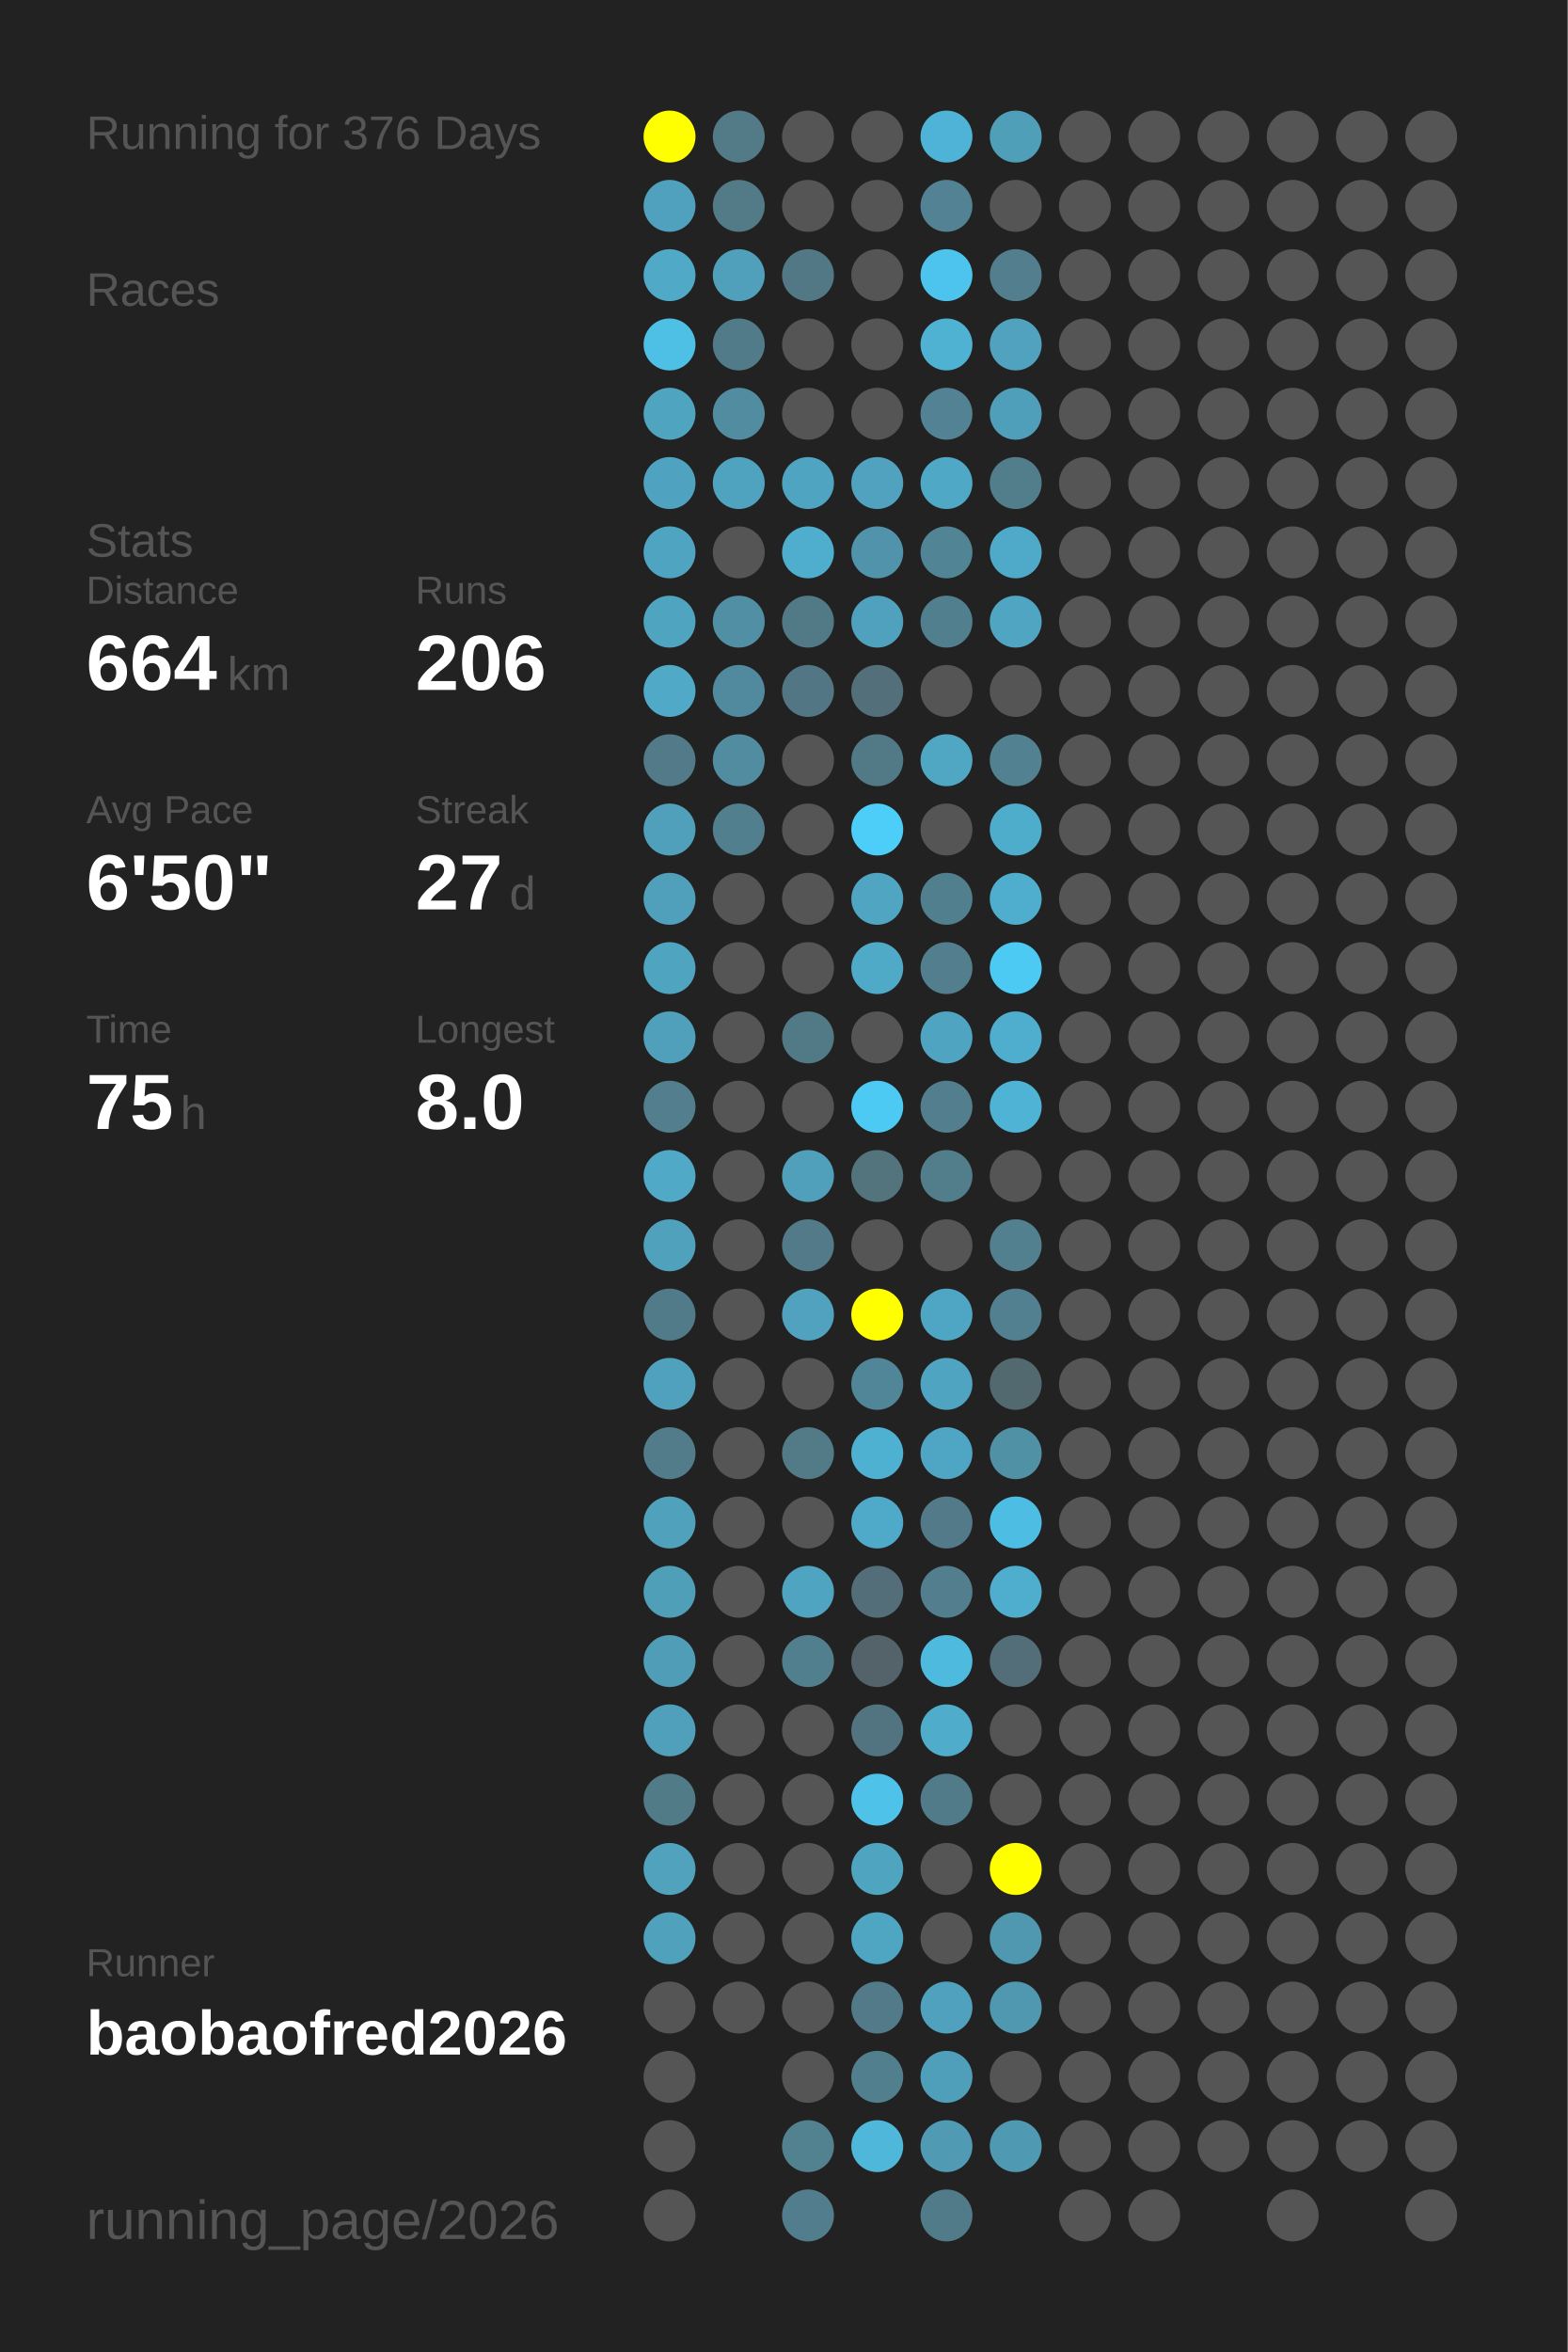
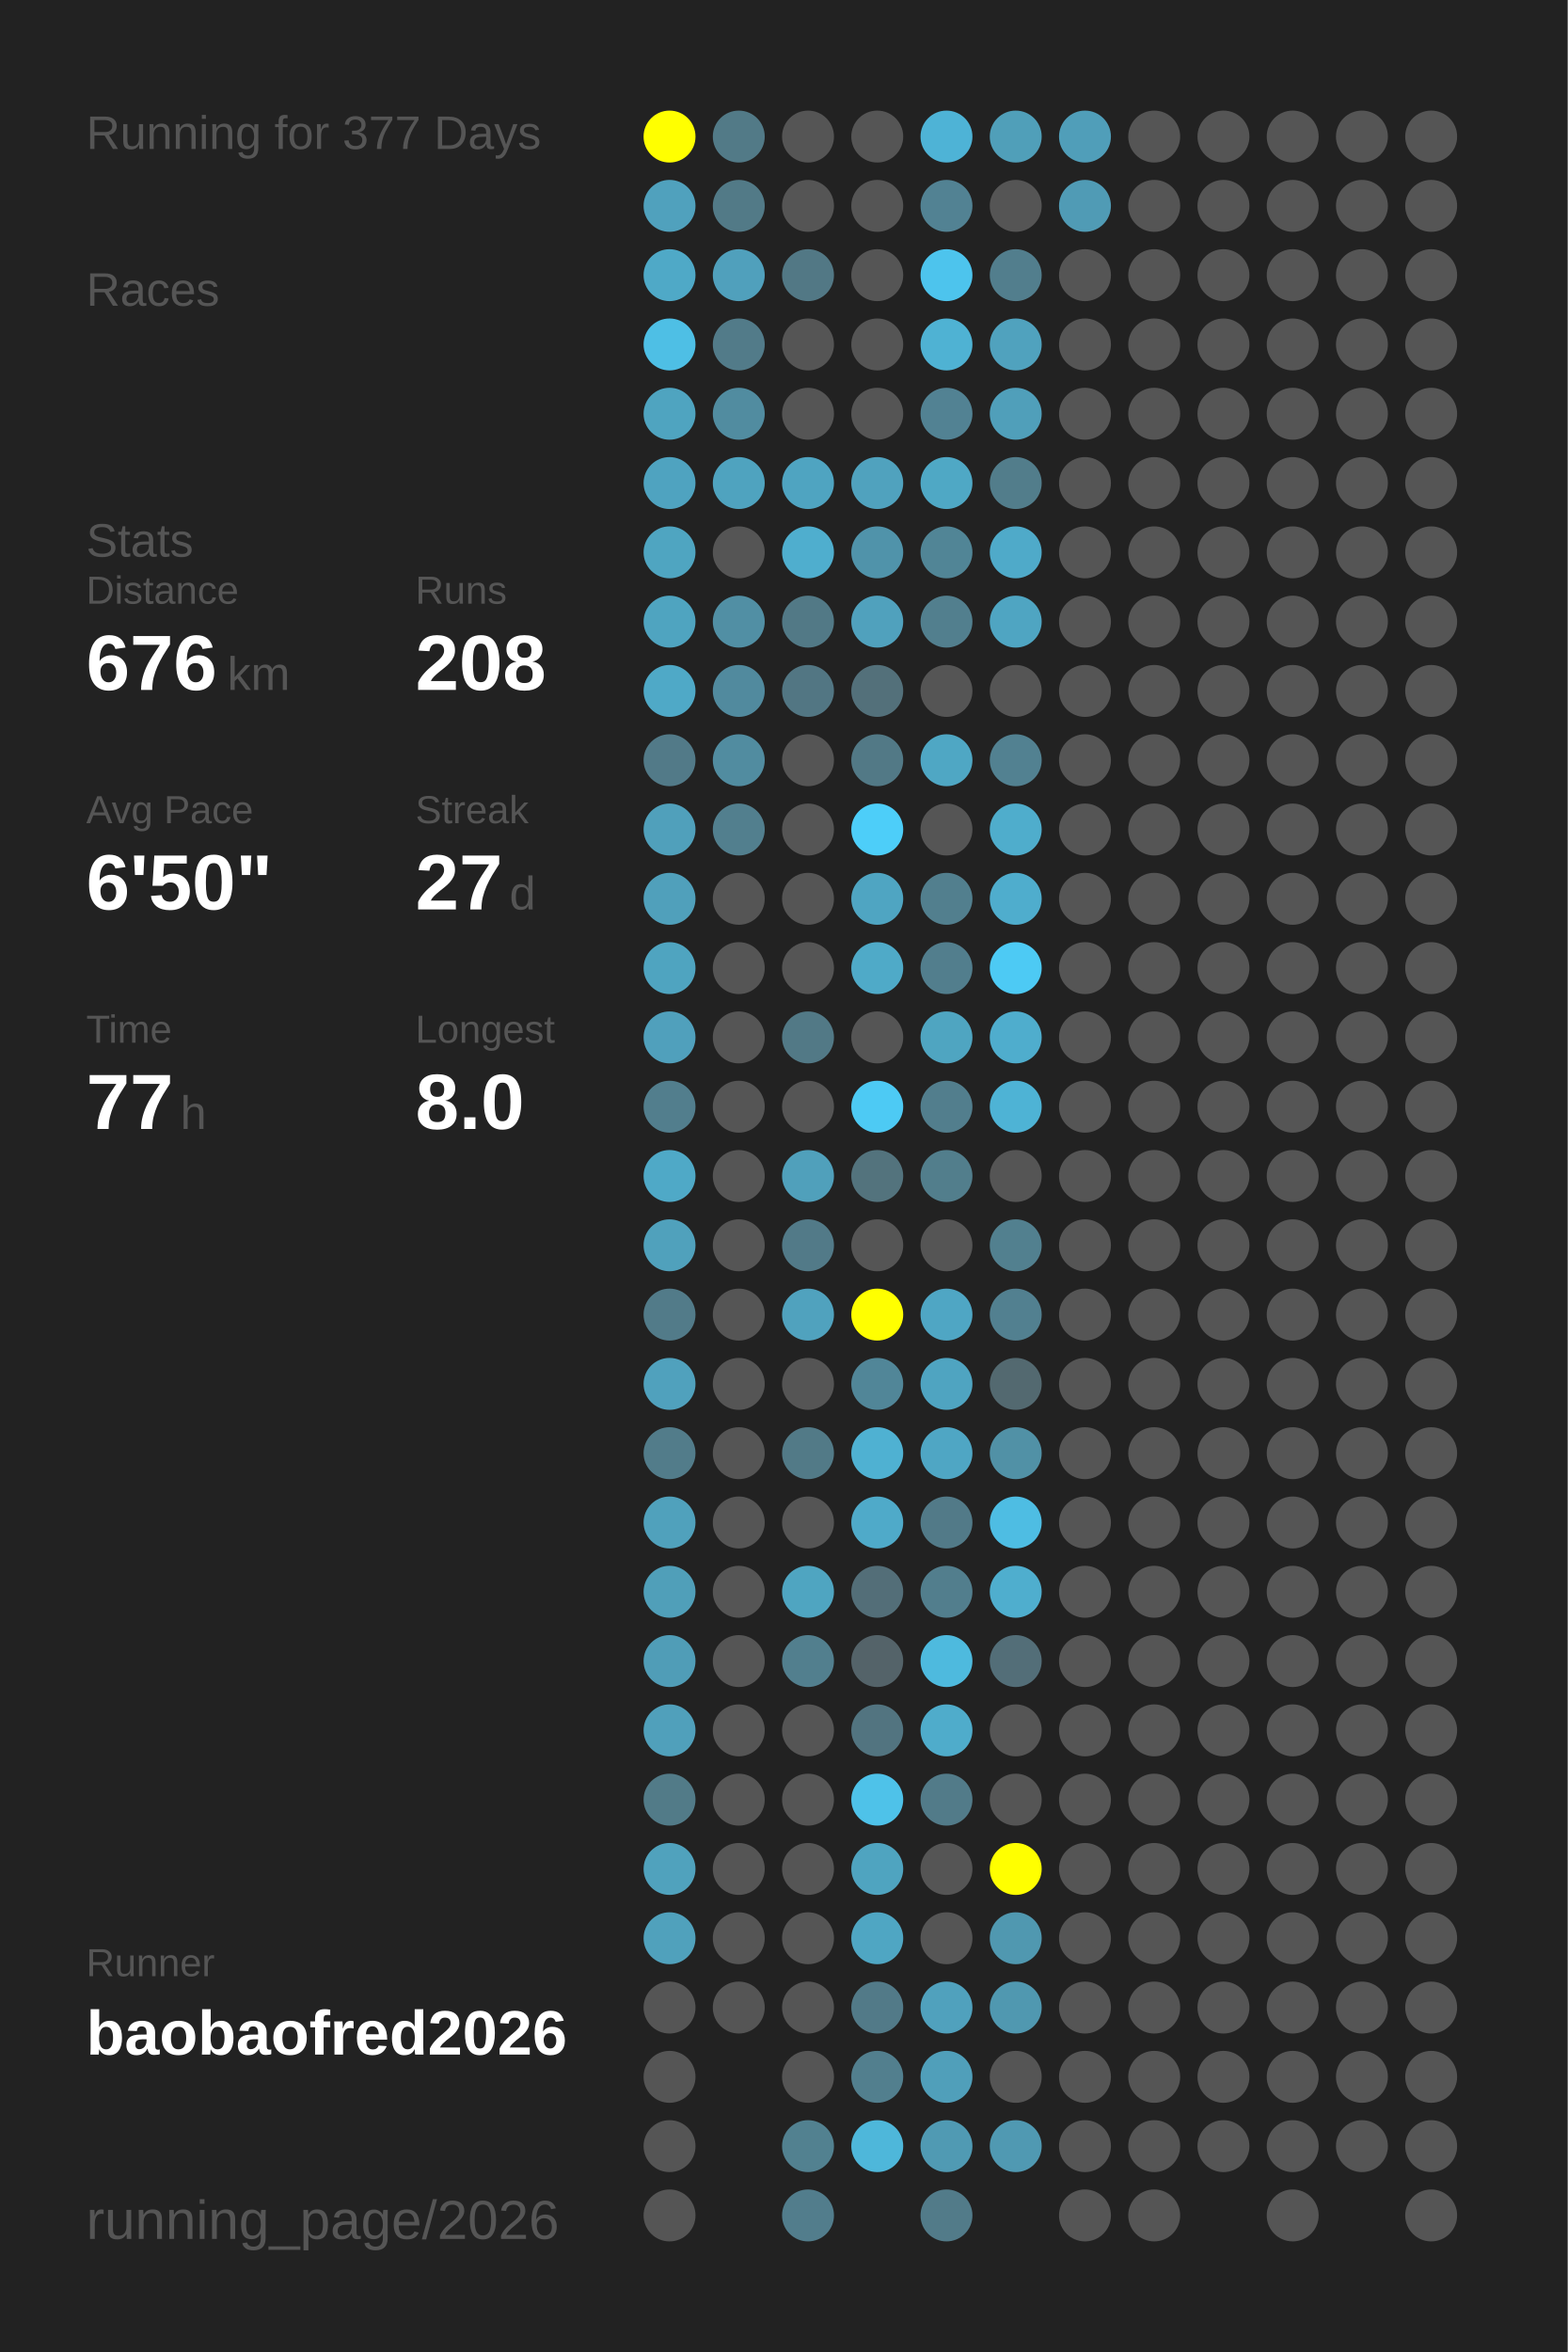
<svg xmlns="http://www.w3.org/2000/svg" baseProfile="full" height="300mm" version="1.1" viewBox="0,0,200,300" width="200mm">
  <defs />
  <rect fill="#222222" height="300" width="200" x="0" y="0" />
-   <text fill="#555555" style="font-size:6px; font-family:Arial;" x="11" y="19">Running for 376 Days</text>
+   <text fill="#555555" style="font-size:6px; font-family:Arial;" x="11" y="19">Running for 377 Days</text>
  <text fill="#555555" style="font-size:6px; font-family:Arial;" x="11" y="39">Races</text>
  <text fill="#555555" style="font-size:6px; font-family:Arial;" x="11" y="71">Stats</text>
  <text fill="#555555" style="font-size:5px; font-family:Arial;" x="11" y="77">Distance</text>
-   <text fill="#FFFFFF" style="font-size:10px; font-family:Arial; font-weight:bold;" x="11" y="88">664</text>
+   <text fill="#FFFFFF" style="font-size:10px; font-family:Arial; font-weight:bold;" x="11" y="88">676</text>
  <text fill="#555555" style="font-size:6px; font-family:Arial;" x="29" y="88">km</text>
  <text fill="#555555" style="font-size:5px; font-family:Arial;" x="53" y="77">Runs</text>
-   <text fill="#FFFFFF" style="font-size:10px; font-family:Arial; font-weight:bold;" x="53" y="88">206</text>
+   <text fill="#FFFFFF" style="font-size:10px; font-family:Arial; font-weight:bold;" x="53" y="88">208</text>
  <text fill="#555555" style="font-size:5px; font-family:Arial;" x="11" y="105">Avg Pace</text>
  <text fill="#FFFFFF" style="font-size:10px; font-family:Arial; font-weight:bold;" x="11" y="116">6'50"</text>
  <text fill="#555555" style="font-size:5px; font-family:Arial;" x="53" y="105">Streak</text>
  <text fill="#FFFFFF" style="font-size:10px; font-family:Arial; font-weight:bold;" x="53" y="116">27</text>
  <text fill="#555555" style="font-size:6px; font-family:Arial;" x="65" y="116">d</text>
  <text fill="#555555" style="font-size:5px; font-family:Arial;" x="11" y="133">Time</text>
-   <text fill="#FFFFFF" style="font-size:10px; font-family:Arial; font-weight:bold;" x="11" y="144">75</text>
+   <text fill="#FFFFFF" style="font-size:10px; font-family:Arial; font-weight:bold;" x="11" y="144">77</text>
  <text fill="#555555" style="font-size:6px; font-family:Arial;" x="23" y="144">h</text>
  <text fill="#555555" style="font-size:5px; font-family:Arial;" x="53" y="133">Longest</text>
  <text fill="#FFFFFF" style="font-size:10px; font-family:Arial; font-weight:bold;" x="53" y="144">8.0</text>
  <text fill="#555555" style="font-size:5px; font-family:Arial;" x="11" y="252.065">Runner</text>
  <text fill="#FFFFFF" style="font-size:8px; font-family:Arial; font-weight:bold;" x="11" y="262.065">baobaofred2026</text>
  <text fill="#555555" style="font-size:7px; font-family:Arial;" x="11" y="285.581">running_page/2026</text>
  <circle cx="85.417" cy="17.419" fill="#FFFF00" r="3.312" />
  <circle cx="85.417" cy="26.258" fill="#50a1bd" r="3.312" />
  <circle cx="85.417" cy="35.097" fill="#4fa9c7" r="3.312" />
  <circle cx="85.417" cy="43.935" fill="#4ebfe5" r="3.312" />
  <circle cx="85.417" cy="52.774" fill="#4fa4c0" r="3.312" />
  <circle cx="85.417" cy="61.613" fill="#4fa3c0" r="3.312" />
  <circle cx="85.417" cy="70.452" fill="#4fa5c1" r="3.312" />
  <circle cx="85.417" cy="79.29" fill="#4fa4c0" r="3.312" />
  <circle cx="85.417" cy="88.129" fill="#4fa9c7" r="3.312" />
  <circle cx="85.417" cy="96.968" fill="#527a88" r="3.312" />
  <circle cx="85.417" cy="105.806" fill="#50a0bb" r="3.312" />
  <circle cx="85.417" cy="114.645" fill="#50a0bb" r="3.312" />
  <circle cx="85.417" cy="123.484" fill="#4fa4c0" r="3.312" />
  <circle cx="85.417" cy="132.323" fill="#50a0bc" r="3.312" />
  <circle cx="85.417" cy="141.161" fill="#527e8d" r="3.312" />
  <circle cx="85.417" cy="150" fill="#4fa9c7" r="3.312" />
  <circle cx="85.417" cy="158.839" fill="#50a1bc" r="3.312" />
  <circle cx="85.417" cy="167.677" fill="#527b89" r="3.312" />
  <circle cx="85.417" cy="176.516" fill="#50a1bd" r="3.312" />
  <circle cx="85.417" cy="185.355" fill="#527c8a" r="3.312" />
  <circle cx="85.417" cy="194.194" fill="#50a1bc" r="3.312" />
  <circle cx="85.417" cy="203.032" fill="#509fb9" r="3.312" />
  <circle cx="85.417" cy="211.871" fill="#509db7" r="3.312" />
  <circle cx="85.417" cy="220.71" fill="#50a0bb" r="3.312" />
  <circle cx="85.417" cy="229.548" fill="#527b88" r="3.312" />
  <circle cx="85.417" cy="238.387" fill="#50a2bd" r="3.312" />
  <circle cx="85.417" cy="247.226" fill="#50a1bc" r="3.312" />
  <circle cx="85.417" cy="256.065" fill="#555555" r="3.312" />
  <circle cx="85.417" cy="264.903" fill="#555555" r="3.312" />
  <circle cx="85.417" cy="273.742" fill="#555555" r="3.312" />
  <circle cx="85.417" cy="282.581" fill="#555555" r="3.312" />
  <circle cx="94.25" cy="17.419" fill="#527a87" r="3.312" />
  <circle cx="94.25" cy="26.258" fill="#527a87" r="3.312" />
  <circle cx="94.25" cy="35.097" fill="#50a0bc" r="3.312" />
  <circle cx="94.25" cy="43.935" fill="#527b89" r="3.312" />
  <circle cx="94.25" cy="52.774" fill="#518ca0" r="3.312" />
  <circle cx="94.25" cy="61.613" fill="#4fa3bf" r="3.312" />
  <circle cx="94.25" cy="70.452" fill="#555555" r="3.312" />
  <circle cx="94.25" cy="79.29" fill="#518fa4" r="3.312" />
  <circle cx="94.25" cy="88.129" fill="#518a9e" r="3.312" />
  <circle cx="94.25" cy="96.968" fill="#518ca0" r="3.312" />
  <circle cx="94.25" cy="105.806" fill="#527f8e" r="3.312" />
  <circle cx="94.25" cy="114.645" fill="#555555" r="3.312" />
  <circle cx="94.25" cy="123.484" fill="#555555" r="3.312" />
  <circle cx="94.25" cy="132.323" fill="#555555" r="3.312" />
  <circle cx="94.25" cy="141.161" fill="#555555" r="3.312" />
  <circle cx="94.25" cy="150" fill="#555555" r="3.312" />
  <circle cx="94.25" cy="158.839" fill="#555555" r="3.312" />
  <circle cx="94.25" cy="167.677" fill="#555555" r="3.312" />
  <circle cx="94.25" cy="176.516" fill="#555555" r="3.312" />
  <circle cx="94.25" cy="185.355" fill="#555555" r="3.312" />
  <circle cx="94.25" cy="194.194" fill="#555555" r="3.312" />
  <circle cx="94.25" cy="203.032" fill="#555555" r="3.312" />
  <circle cx="94.25" cy="211.871" fill="#555555" r="3.312" />
  <circle cx="94.25" cy="220.71" fill="#555555" r="3.312" />
  <circle cx="94.25" cy="229.548" fill="#555555" r="3.312" />
  <circle cx="94.25" cy="238.387" fill="#555555" r="3.312" />
  <circle cx="94.25" cy="247.226" fill="#555555" r="3.312" />
  <circle cx="94.25" cy="256.065" fill="#555555" r="3.312" />
  <circle cx="103.083" cy="17.419" fill="#555555" r="3.312" />
  <circle cx="103.083" cy="26.258" fill="#555555" r="3.312" />
  <circle cx="103.083" cy="35.097" fill="#527885" r="3.312" />
  <circle cx="103.083" cy="43.935" fill="#555555" r="3.312" />
  <circle cx="103.083" cy="52.774" fill="#555555" r="3.312" />
  <circle cx="103.083" cy="61.613" fill="#4fa4c1" r="3.312" />
  <circle cx="103.083" cy="70.452" fill="#4faece" r="3.312" />
  <circle cx="103.083" cy="79.29" fill="#527986" r="3.312" />
  <circle cx="103.083" cy="88.129" fill="#527683" r="3.312" />
  <circle cx="103.083" cy="96.968" fill="#555555" r="3.312" />
  <circle cx="103.083" cy="105.806" fill="#555555" r="3.312" />
  <circle cx="103.083" cy="114.645" fill="#555555" r="3.312" />
  <circle cx="103.083" cy="123.484" fill="#555555" r="3.312" />
  <circle cx="103.083" cy="132.323" fill="#527986" r="3.312" />
  <circle cx="103.083" cy="141.161" fill="#555555" r="3.312" />
  <circle cx="103.083" cy="150" fill="#50a0bb" r="3.312" />
  <circle cx="103.083" cy="158.839" fill="#527a88" r="3.312" />
  <circle cx="103.083" cy="167.677" fill="#50a2be" r="3.312" />
  <circle cx="103.083" cy="176.516" fill="#555555" r="3.312" />
  <circle cx="103.083" cy="185.355" fill="#527a87" r="3.312" />
  <circle cx="103.083" cy="194.194" fill="#555555" r="3.312" />
  <circle cx="103.083" cy="203.032" fill="#4fa5c1" r="3.312" />
  <circle cx="103.083" cy="211.871" fill="#527f8e" r="3.312" />
  <circle cx="103.083" cy="220.71" fill="#555555" r="3.312" />
  <circle cx="103.083" cy="229.548" fill="#555555" r="3.312" />
  <circle cx="103.083" cy="238.387" fill="#555555" r="3.312" />
  <circle cx="103.083" cy="247.226" fill="#555555" r="3.312" />
  <circle cx="103.083" cy="256.065" fill="#555555" r="3.312" />
  <circle cx="103.083" cy="264.903" fill="#555555" r="3.312" />
  <circle cx="103.083" cy="273.742" fill="#528190" r="3.312" />
  <circle cx="103.083" cy="282.581" fill="#527d8c" r="3.312" />
  <circle cx="111.917" cy="17.419" fill="#555555" r="3.312" />
  <circle cx="111.917" cy="26.258" fill="#555555" r="3.312" />
  <circle cx="111.917" cy="35.097" fill="#555555" r="3.312" />
  <circle cx="111.917" cy="43.935" fill="#555555" r="3.312" />
  <circle cx="111.917" cy="52.774" fill="#555555" r="3.312" />
  <circle cx="111.917" cy="61.613" fill="#50a2be" r="3.312" />
  <circle cx="111.917" cy="70.452" fill="#5093aa" r="3.312" />
  <circle cx="111.917" cy="79.29" fill="#50a1bd" r="3.312" />
  <circle cx="111.917" cy="88.129" fill="#53707a" r="3.312" />
  <circle cx="111.917" cy="96.968" fill="#527986" r="3.312" />
  <circle cx="111.917" cy="105.806" fill="#4dcef9" r="3.312" />
  <circle cx="111.917" cy="114.645" fill="#4fa5c2" r="3.312" />
  <circle cx="111.917" cy="123.484" fill="#4faac8" r="3.312" />
  <circle cx="111.917" cy="132.323" fill="#555555" r="3.312" />
  <circle cx="111.917" cy="141.161" fill="#4dcaf4" r="3.312" />
  <circle cx="111.917" cy="150" fill="#53737d" r="3.312" />
  <circle cx="111.917" cy="158.839" fill="#555555" r="3.312" />
  <circle cx="111.917" cy="167.677" fill="#FFFF00" r="3.312" />
  <circle cx="111.917" cy="176.516" fill="#518698" r="3.312" />
  <circle cx="111.917" cy="185.355" fill="#4fb1d2" r="3.312" />
  <circle cx="111.917" cy="194.194" fill="#4faac9" r="3.312" />
  <circle cx="111.917" cy="203.032" fill="#536e78" r="3.312" />
  <circle cx="111.917" cy="211.871" fill="#546369" r="3.312" />
  <circle cx="111.917" cy="220.71" fill="#527480" r="3.312" />
  <circle cx="111.917" cy="229.548" fill="#4ec2e9" r="3.312" />
  <circle cx="111.917" cy="238.387" fill="#4fa4c0" r="3.312" />
  <circle cx="111.917" cy="247.226" fill="#4fa6c3" r="3.312" />
  <circle cx="111.917" cy="256.065" fill="#527a88" r="3.312" />
  <circle cx="111.917" cy="264.903" fill="#527f8e" r="3.312" />
  <circle cx="111.917" cy="273.742" fill="#4eb7da" r="3.312" />
  <circle cx="120.75" cy="17.419" fill="#4eb3d6" r="3.312" />
  <circle cx="120.75" cy="26.258" fill="#528293" r="3.312" />
  <circle cx="120.75" cy="35.097" fill="#4dc4ed" r="3.312" />
  <circle cx="120.75" cy="43.935" fill="#4fb2d3" r="3.312" />
  <circle cx="120.75" cy="52.774" fill="#528293" r="3.312" />
  <circle cx="120.75" cy="61.613" fill="#4fa8c5" r="3.312" />
  <circle cx="120.75" cy="70.452" fill="#518596" r="3.312" />
  <circle cx="120.75" cy="79.29" fill="#527f8e" r="3.312" />
  <circle cx="120.75" cy="88.129" fill="#555555" r="3.312" />
  <circle cx="120.75" cy="96.968" fill="#4fa7c4" r="3.312" />
  <circle cx="120.75" cy="105.806" fill="#555555" r="3.312" />
  <circle cx="120.75" cy="114.645" fill="#527f8e" r="3.312" />
  <circle cx="120.75" cy="123.484" fill="#527e8d" r="3.312" />
  <circle cx="120.75" cy="132.323" fill="#4fa5c1" r="3.312" />
  <circle cx="120.75" cy="141.161" fill="#527e8d" r="3.312" />
  <circle cx="120.75" cy="150" fill="#527e8c" r="3.312" />
  <circle cx="120.75" cy="158.839" fill="#555555" r="3.312" />
  <circle cx="120.75" cy="167.677" fill="#4fa6c4" r="3.312" />
  <circle cx="120.75" cy="176.516" fill="#4fa4c1" r="3.312" />
  <circle cx="120.75" cy="185.355" fill="#4fa6c4" r="3.312" />
  <circle cx="120.75" cy="194.194" fill="#527a88" r="3.312" />
  <circle cx="120.75" cy="203.032" fill="#527e8d" r="3.312" />
  <circle cx="120.75" cy="211.871" fill="#4ebade" r="3.312" />
  <circle cx="120.75" cy="220.71" fill="#4faccb" r="3.312" />
  <circle cx="120.75" cy="229.548" fill="#527b89" r="3.312" />
  <circle cx="120.75" cy="238.387" fill="#555555" r="3.312" />
  <circle cx="120.75" cy="247.226" fill="#555555" r="3.312" />
  <circle cx="120.75" cy="256.065" fill="#50a1bd" r="3.312" />
  <circle cx="120.75" cy="264.903" fill="#509fba" r="3.312" />
  <circle cx="120.75" cy="273.742" fill="#509ab3" r="3.312" />
  <circle cx="120.75" cy="282.581" fill="#527b89" r="3.312" />
  <circle cx="129.583" cy="17.419" fill="#509fb9" r="3.312" />
  <circle cx="129.583" cy="26.258" fill="#555555" r="3.312" />
  <circle cx="129.583" cy="35.097" fill="#527e8d" r="3.312" />
  <circle cx="129.583" cy="43.935" fill="#50a2be" r="3.312" />
  <circle cx="129.583" cy="52.774" fill="#509fba" r="3.312" />
  <circle cx="129.583" cy="61.613" fill="#527d8b" r="3.312" />
  <circle cx="129.583" cy="70.452" fill="#4faac9" r="3.312" />
  <circle cx="129.583" cy="79.29" fill="#4fa5c2" r="3.312" />
  <circle cx="129.583" cy="88.129" fill="#555555" r="3.312" />
  <circle cx="129.583" cy="96.968" fill="#528191" r="3.312" />
  <circle cx="129.583" cy="105.806" fill="#4fadcc" r="3.312" />
  <circle cx="129.583" cy="114.645" fill="#4fadcd" r="3.312" />
  <circle cx="129.583" cy="123.484" fill="#4dcaf4" r="3.312" />
  <circle cx="129.583" cy="132.323" fill="#4fadcd" r="3.312" />
  <circle cx="129.583" cy="141.161" fill="#4eb3d5" r="3.312" />
  <circle cx="129.583" cy="150" fill="#555555" r="3.312" />
  <circle cx="129.583" cy="158.839" fill="#52808f" r="3.312" />
  <circle cx="129.583" cy="167.677" fill="#528090" r="3.312" />
  <circle cx="129.583" cy="176.516" fill="#536970" r="3.312" />
  <circle cx="129.583" cy="185.355" fill="#5191a6" r="3.312" />
  <circle cx="129.583" cy="194.194" fill="#4ebde3" r="3.312" />
  <circle cx="129.583" cy="203.032" fill="#4faece" r="3.312" />
  <circle cx="129.583" cy="211.871" fill="#536e78" r="3.312" />
  <circle cx="129.583" cy="220.71" fill="#555555" r="3.312" />
  <circle cx="129.583" cy="229.548" fill="#555555" r="3.312" />
  <circle cx="129.583" cy="238.387" fill="#FFFF00" r="3.312" />
  <circle cx="129.583" cy="247.226" fill="#5098b0" r="3.312" />
  <circle cx="129.583" cy="256.065" fill="#5098b0" r="3.312" />
  <circle cx="129.583" cy="264.903" fill="#555555" r="3.312" />
  <circle cx="129.583" cy="273.742" fill="#5099b2" r="3.312" />
-   <circle cx="138.417" cy="17.419" fill="#555555" r="3.312" />
-   <circle cx="138.417" cy="26.258" fill="#555555" r="3.312" />
+   <circle cx="138.417" cy="17.419" fill="#509eb9" r="3.312" />
+   <circle cx="138.417" cy="26.258" fill="#509bb5" r="3.312" />
  <circle cx="138.417" cy="35.097" fill="#555555" r="3.312" />
  <circle cx="138.417" cy="43.935" fill="#555555" r="3.312" />
  <circle cx="138.417" cy="52.774" fill="#555555" r="3.312" />
  <circle cx="138.417" cy="61.613" fill="#555555" r="3.312" />
  <circle cx="138.417" cy="70.452" fill="#555555" r="3.312" />
  <circle cx="138.417" cy="79.29" fill="#555555" r="3.312" />
  <circle cx="138.417" cy="88.129" fill="#555555" r="3.312" />
  <circle cx="138.417" cy="96.968" fill="#555555" r="3.312" />
  <circle cx="138.417" cy="105.806" fill="#555555" r="3.312" />
  <circle cx="138.417" cy="114.645" fill="#555555" r="3.312" />
  <circle cx="138.417" cy="123.484" fill="#555555" r="3.312" />
  <circle cx="138.417" cy="132.323" fill="#555555" r="3.312" />
  <circle cx="138.417" cy="141.161" fill="#555555" r="3.312" />
  <circle cx="138.417" cy="150" fill="#555555" r="3.312" />
  <circle cx="138.417" cy="158.839" fill="#555555" r="3.312" />
  <circle cx="138.417" cy="167.677" fill="#555555" r="3.312" />
  <circle cx="138.417" cy="176.516" fill="#555555" r="3.312" />
  <circle cx="138.417" cy="185.355" fill="#555555" r="3.312" />
  <circle cx="138.417" cy="194.194" fill="#555555" r="3.312" />
  <circle cx="138.417" cy="203.032" fill="#555555" r="3.312" />
  <circle cx="138.417" cy="211.871" fill="#555555" r="3.312" />
  <circle cx="138.417" cy="220.71" fill="#555555" r="3.312" />
  <circle cx="138.417" cy="229.548" fill="#555555" r="3.312" />
  <circle cx="138.417" cy="238.387" fill="#555555" r="3.312" />
  <circle cx="138.417" cy="247.226" fill="#555555" r="3.312" />
  <circle cx="138.417" cy="256.065" fill="#555555" r="3.312" />
  <circle cx="138.417" cy="264.903" fill="#555555" r="3.312" />
  <circle cx="138.417" cy="273.742" fill="#555555" r="3.312" />
  <circle cx="138.417" cy="282.581" fill="#555555" r="3.312" />
  <circle cx="147.25" cy="17.419" fill="#555555" r="3.312" />
  <circle cx="147.25" cy="26.258" fill="#555555" r="3.312" />
  <circle cx="147.25" cy="35.097" fill="#555555" r="3.312" />
  <circle cx="147.25" cy="43.935" fill="#555555" r="3.312" />
  <circle cx="147.25" cy="52.774" fill="#555555" r="3.312" />
  <circle cx="147.25" cy="61.613" fill="#555555" r="3.312" />
  <circle cx="147.25" cy="70.452" fill="#555555" r="3.312" />
  <circle cx="147.25" cy="79.29" fill="#555555" r="3.312" />
  <circle cx="147.25" cy="88.129" fill="#555555" r="3.312" />
  <circle cx="147.25" cy="96.968" fill="#555555" r="3.312" />
  <circle cx="147.25" cy="105.806" fill="#555555" r="3.312" />
  <circle cx="147.25" cy="114.645" fill="#555555" r="3.312" />
  <circle cx="147.25" cy="123.484" fill="#555555" r="3.312" />
  <circle cx="147.25" cy="132.323" fill="#555555" r="3.312" />
  <circle cx="147.25" cy="141.161" fill="#555555" r="3.312" />
  <circle cx="147.25" cy="150" fill="#555555" r="3.312" />
  <circle cx="147.25" cy="158.839" fill="#555555" r="3.312" />
  <circle cx="147.25" cy="167.677" fill="#555555" r="3.312" />
  <circle cx="147.25" cy="176.516" fill="#555555" r="3.312" />
  <circle cx="147.25" cy="185.355" fill="#555555" r="3.312" />
  <circle cx="147.25" cy="194.194" fill="#555555" r="3.312" />
  <circle cx="147.25" cy="203.032" fill="#555555" r="3.312" />
  <circle cx="147.25" cy="211.871" fill="#555555" r="3.312" />
  <circle cx="147.25" cy="220.71" fill="#555555" r="3.312" />
  <circle cx="147.25" cy="229.548" fill="#555555" r="3.312" />
  <circle cx="147.25" cy="238.387" fill="#555555" r="3.312" />
  <circle cx="147.25" cy="247.226" fill="#555555" r="3.312" />
  <circle cx="147.25" cy="256.065" fill="#555555" r="3.312" />
  <circle cx="147.25" cy="264.903" fill="#555555" r="3.312" />
  <circle cx="147.25" cy="273.742" fill="#555555" r="3.312" />
  <circle cx="147.25" cy="282.581" fill="#555555" r="3.312" />
  <circle cx="156.083" cy="17.419" fill="#555555" r="3.312" />
  <circle cx="156.083" cy="26.258" fill="#555555" r="3.312" />
  <circle cx="156.083" cy="35.097" fill="#555555" r="3.312" />
  <circle cx="156.083" cy="43.935" fill="#555555" r="3.312" />
  <circle cx="156.083" cy="52.774" fill="#555555" r="3.312" />
  <circle cx="156.083" cy="61.613" fill="#555555" r="3.312" />
  <circle cx="156.083" cy="70.452" fill="#555555" r="3.312" />
  <circle cx="156.083" cy="79.29" fill="#555555" r="3.312" />
  <circle cx="156.083" cy="88.129" fill="#555555" r="3.312" />
  <circle cx="156.083" cy="96.968" fill="#555555" r="3.312" />
  <circle cx="156.083" cy="105.806" fill="#555555" r="3.312" />
  <circle cx="156.083" cy="114.645" fill="#555555" r="3.312" />
  <circle cx="156.083" cy="123.484" fill="#555555" r="3.312" />
  <circle cx="156.083" cy="132.323" fill="#555555" r="3.312" />
  <circle cx="156.083" cy="141.161" fill="#555555" r="3.312" />
  <circle cx="156.083" cy="150" fill="#555555" r="3.312" />
  <circle cx="156.083" cy="158.839" fill="#555555" r="3.312" />
  <circle cx="156.083" cy="167.677" fill="#555555" r="3.312" />
  <circle cx="156.083" cy="176.516" fill="#555555" r="3.312" />
  <circle cx="156.083" cy="185.355" fill="#555555" r="3.312" />
  <circle cx="156.083" cy="194.194" fill="#555555" r="3.312" />
  <circle cx="156.083" cy="203.032" fill="#555555" r="3.312" />
  <circle cx="156.083" cy="211.871" fill="#555555" r="3.312" />
  <circle cx="156.083" cy="220.71" fill="#555555" r="3.312" />
  <circle cx="156.083" cy="229.548" fill="#555555" r="3.312" />
  <circle cx="156.083" cy="238.387" fill="#555555" r="3.312" />
  <circle cx="156.083" cy="247.226" fill="#555555" r="3.312" />
  <circle cx="156.083" cy="256.065" fill="#555555" r="3.312" />
  <circle cx="156.083" cy="264.903" fill="#555555" r="3.312" />
  <circle cx="156.083" cy="273.742" fill="#555555" r="3.312" />
  <circle cx="164.917" cy="17.419" fill="#555555" r="3.312" />
  <circle cx="164.917" cy="26.258" fill="#555555" r="3.312" />
  <circle cx="164.917" cy="35.097" fill="#555555" r="3.312" />
  <circle cx="164.917" cy="43.935" fill="#555555" r="3.312" />
  <circle cx="164.917" cy="52.774" fill="#555555" r="3.312" />
  <circle cx="164.917" cy="61.613" fill="#555555" r="3.312" />
  <circle cx="164.917" cy="70.452" fill="#555555" r="3.312" />
  <circle cx="164.917" cy="79.29" fill="#555555" r="3.312" />
  <circle cx="164.917" cy="88.129" fill="#555555" r="3.312" />
  <circle cx="164.917" cy="96.968" fill="#555555" r="3.312" />
  <circle cx="164.917" cy="105.806" fill="#555555" r="3.312" />
  <circle cx="164.917" cy="114.645" fill="#555555" r="3.312" />
  <circle cx="164.917" cy="123.484" fill="#555555" r="3.312" />
  <circle cx="164.917" cy="132.323" fill="#555555" r="3.312" />
  <circle cx="164.917" cy="141.161" fill="#555555" r="3.312" />
  <circle cx="164.917" cy="150" fill="#555555" r="3.312" />
  <circle cx="164.917" cy="158.839" fill="#555555" r="3.312" />
  <circle cx="164.917" cy="167.677" fill="#555555" r="3.312" />
  <circle cx="164.917" cy="176.516" fill="#555555" r="3.312" />
  <circle cx="164.917" cy="185.355" fill="#555555" r="3.312" />
  <circle cx="164.917" cy="194.194" fill="#555555" r="3.312" />
  <circle cx="164.917" cy="203.032" fill="#555555" r="3.312" />
  <circle cx="164.917" cy="211.871" fill="#555555" r="3.312" />
  <circle cx="164.917" cy="220.71" fill="#555555" r="3.312" />
  <circle cx="164.917" cy="229.548" fill="#555555" r="3.312" />
  <circle cx="164.917" cy="238.387" fill="#555555" r="3.312" />
  <circle cx="164.917" cy="247.226" fill="#555555" r="3.312" />
  <circle cx="164.917" cy="256.065" fill="#555555" r="3.312" />
  <circle cx="164.917" cy="264.903" fill="#555555" r="3.312" />
  <circle cx="164.917" cy="273.742" fill="#555555" r="3.312" />
  <circle cx="164.917" cy="282.581" fill="#555555" r="3.312" />
  <circle cx="173.75" cy="17.419" fill="#555555" r="3.312" />
  <circle cx="173.75" cy="26.258" fill="#555555" r="3.312" />
  <circle cx="173.75" cy="35.097" fill="#555555" r="3.312" />
  <circle cx="173.75" cy="43.935" fill="#555555" r="3.312" />
  <circle cx="173.75" cy="52.774" fill="#555555" r="3.312" />
  <circle cx="173.75" cy="61.613" fill="#555555" r="3.312" />
  <circle cx="173.75" cy="70.452" fill="#555555" r="3.312" />
  <circle cx="173.75" cy="79.29" fill="#555555" r="3.312" />
  <circle cx="173.75" cy="88.129" fill="#555555" r="3.312" />
  <circle cx="173.75" cy="96.968" fill="#555555" r="3.312" />
  <circle cx="173.75" cy="105.806" fill="#555555" r="3.312" />
  <circle cx="173.75" cy="114.645" fill="#555555" r="3.312" />
  <circle cx="173.75" cy="123.484" fill="#555555" r="3.312" />
  <circle cx="173.75" cy="132.323" fill="#555555" r="3.312" />
  <circle cx="173.75" cy="141.161" fill="#555555" r="3.312" />
  <circle cx="173.75" cy="150" fill="#555555" r="3.312" />
  <circle cx="173.75" cy="158.839" fill="#555555" r="3.312" />
  <circle cx="173.75" cy="167.677" fill="#555555" r="3.312" />
  <circle cx="173.75" cy="176.516" fill="#555555" r="3.312" />
  <circle cx="173.75" cy="185.355" fill="#555555" r="3.312" />
  <circle cx="173.75" cy="194.194" fill="#555555" r="3.312" />
  <circle cx="173.75" cy="203.032" fill="#555555" r="3.312" />
  <circle cx="173.75" cy="211.871" fill="#555555" r="3.312" />
  <circle cx="173.75" cy="220.71" fill="#555555" r="3.312" />
  <circle cx="173.75" cy="229.548" fill="#555555" r="3.312" />
  <circle cx="173.75" cy="238.387" fill="#555555" r="3.312" />
  <circle cx="173.75" cy="247.226" fill="#555555" r="3.312" />
  <circle cx="173.75" cy="256.065" fill="#555555" r="3.312" />
  <circle cx="173.75" cy="264.903" fill="#555555" r="3.312" />
  <circle cx="173.75" cy="273.742" fill="#555555" r="3.312" />
  <circle cx="182.583" cy="17.419" fill="#555555" r="3.312" />
  <circle cx="182.583" cy="26.258" fill="#555555" r="3.312" />
  <circle cx="182.583" cy="35.097" fill="#555555" r="3.312" />
  <circle cx="182.583" cy="43.935" fill="#555555" r="3.312" />
  <circle cx="182.583" cy="52.774" fill="#555555" r="3.312" />
  <circle cx="182.583" cy="61.613" fill="#555555" r="3.312" />
  <circle cx="182.583" cy="70.452" fill="#555555" r="3.312" />
  <circle cx="182.583" cy="79.29" fill="#555555" r="3.312" />
  <circle cx="182.583" cy="88.129" fill="#555555" r="3.312" />
  <circle cx="182.583" cy="96.968" fill="#555555" r="3.312" />
  <circle cx="182.583" cy="105.806" fill="#555555" r="3.312" />
  <circle cx="182.583" cy="114.645" fill="#555555" r="3.312" />
  <circle cx="182.583" cy="123.484" fill="#555555" r="3.312" />
  <circle cx="182.583" cy="132.323" fill="#555555" r="3.312" />
  <circle cx="182.583" cy="141.161" fill="#555555" r="3.312" />
  <circle cx="182.583" cy="150" fill="#555555" r="3.312" />
  <circle cx="182.583" cy="158.839" fill="#555555" r="3.312" />
  <circle cx="182.583" cy="167.677" fill="#555555" r="3.312" />
  <circle cx="182.583" cy="176.516" fill="#555555" r="3.312" />
  <circle cx="182.583" cy="185.355" fill="#555555" r="3.312" />
  <circle cx="182.583" cy="194.194" fill="#555555" r="3.312" />
  <circle cx="182.583" cy="203.032" fill="#555555" r="3.312" />
  <circle cx="182.583" cy="211.871" fill="#555555" r="3.312" />
  <circle cx="182.583" cy="220.71" fill="#555555" r="3.312" />
  <circle cx="182.583" cy="229.548" fill="#555555" r="3.312" />
  <circle cx="182.583" cy="238.387" fill="#555555" r="3.312" />
  <circle cx="182.583" cy="247.226" fill="#555555" r="3.312" />
  <circle cx="182.583" cy="256.065" fill="#555555" r="3.312" />
  <circle cx="182.583" cy="264.903" fill="#555555" r="3.312" />
  <circle cx="182.583" cy="273.742" fill="#555555" r="3.312" />
  <circle cx="182.583" cy="282.581" fill="#555555" r="3.312" />
</svg>
